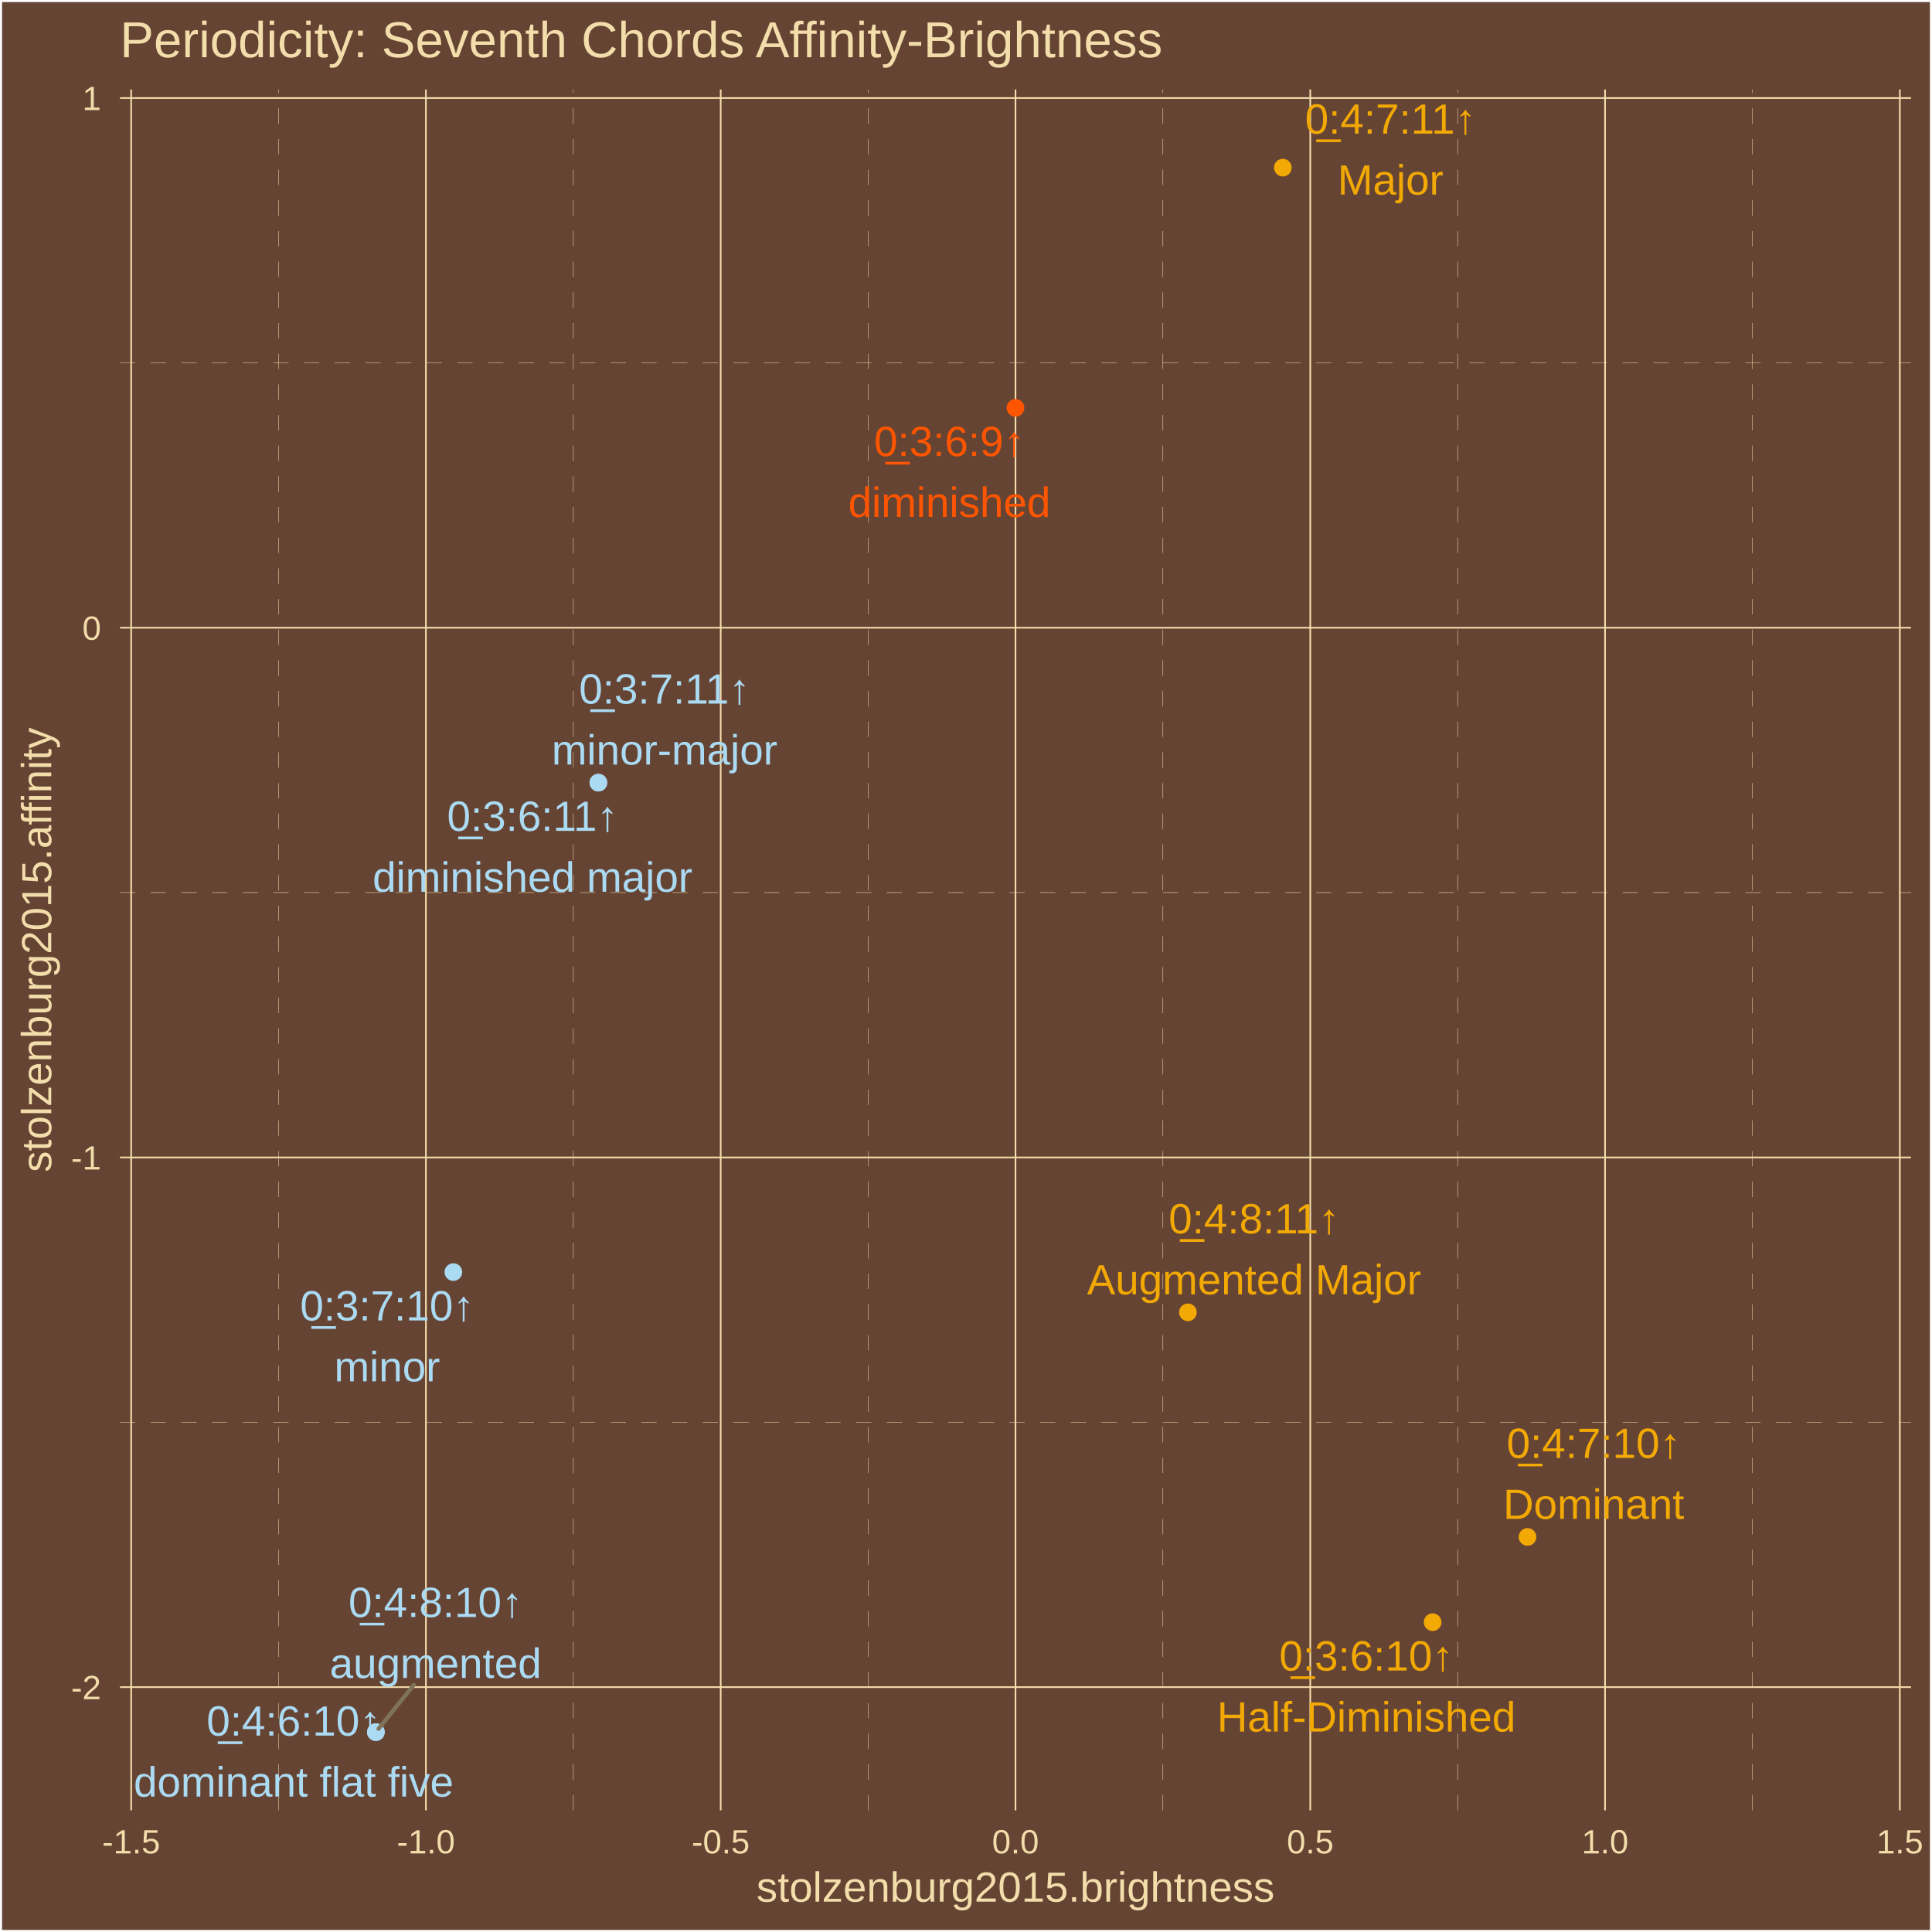
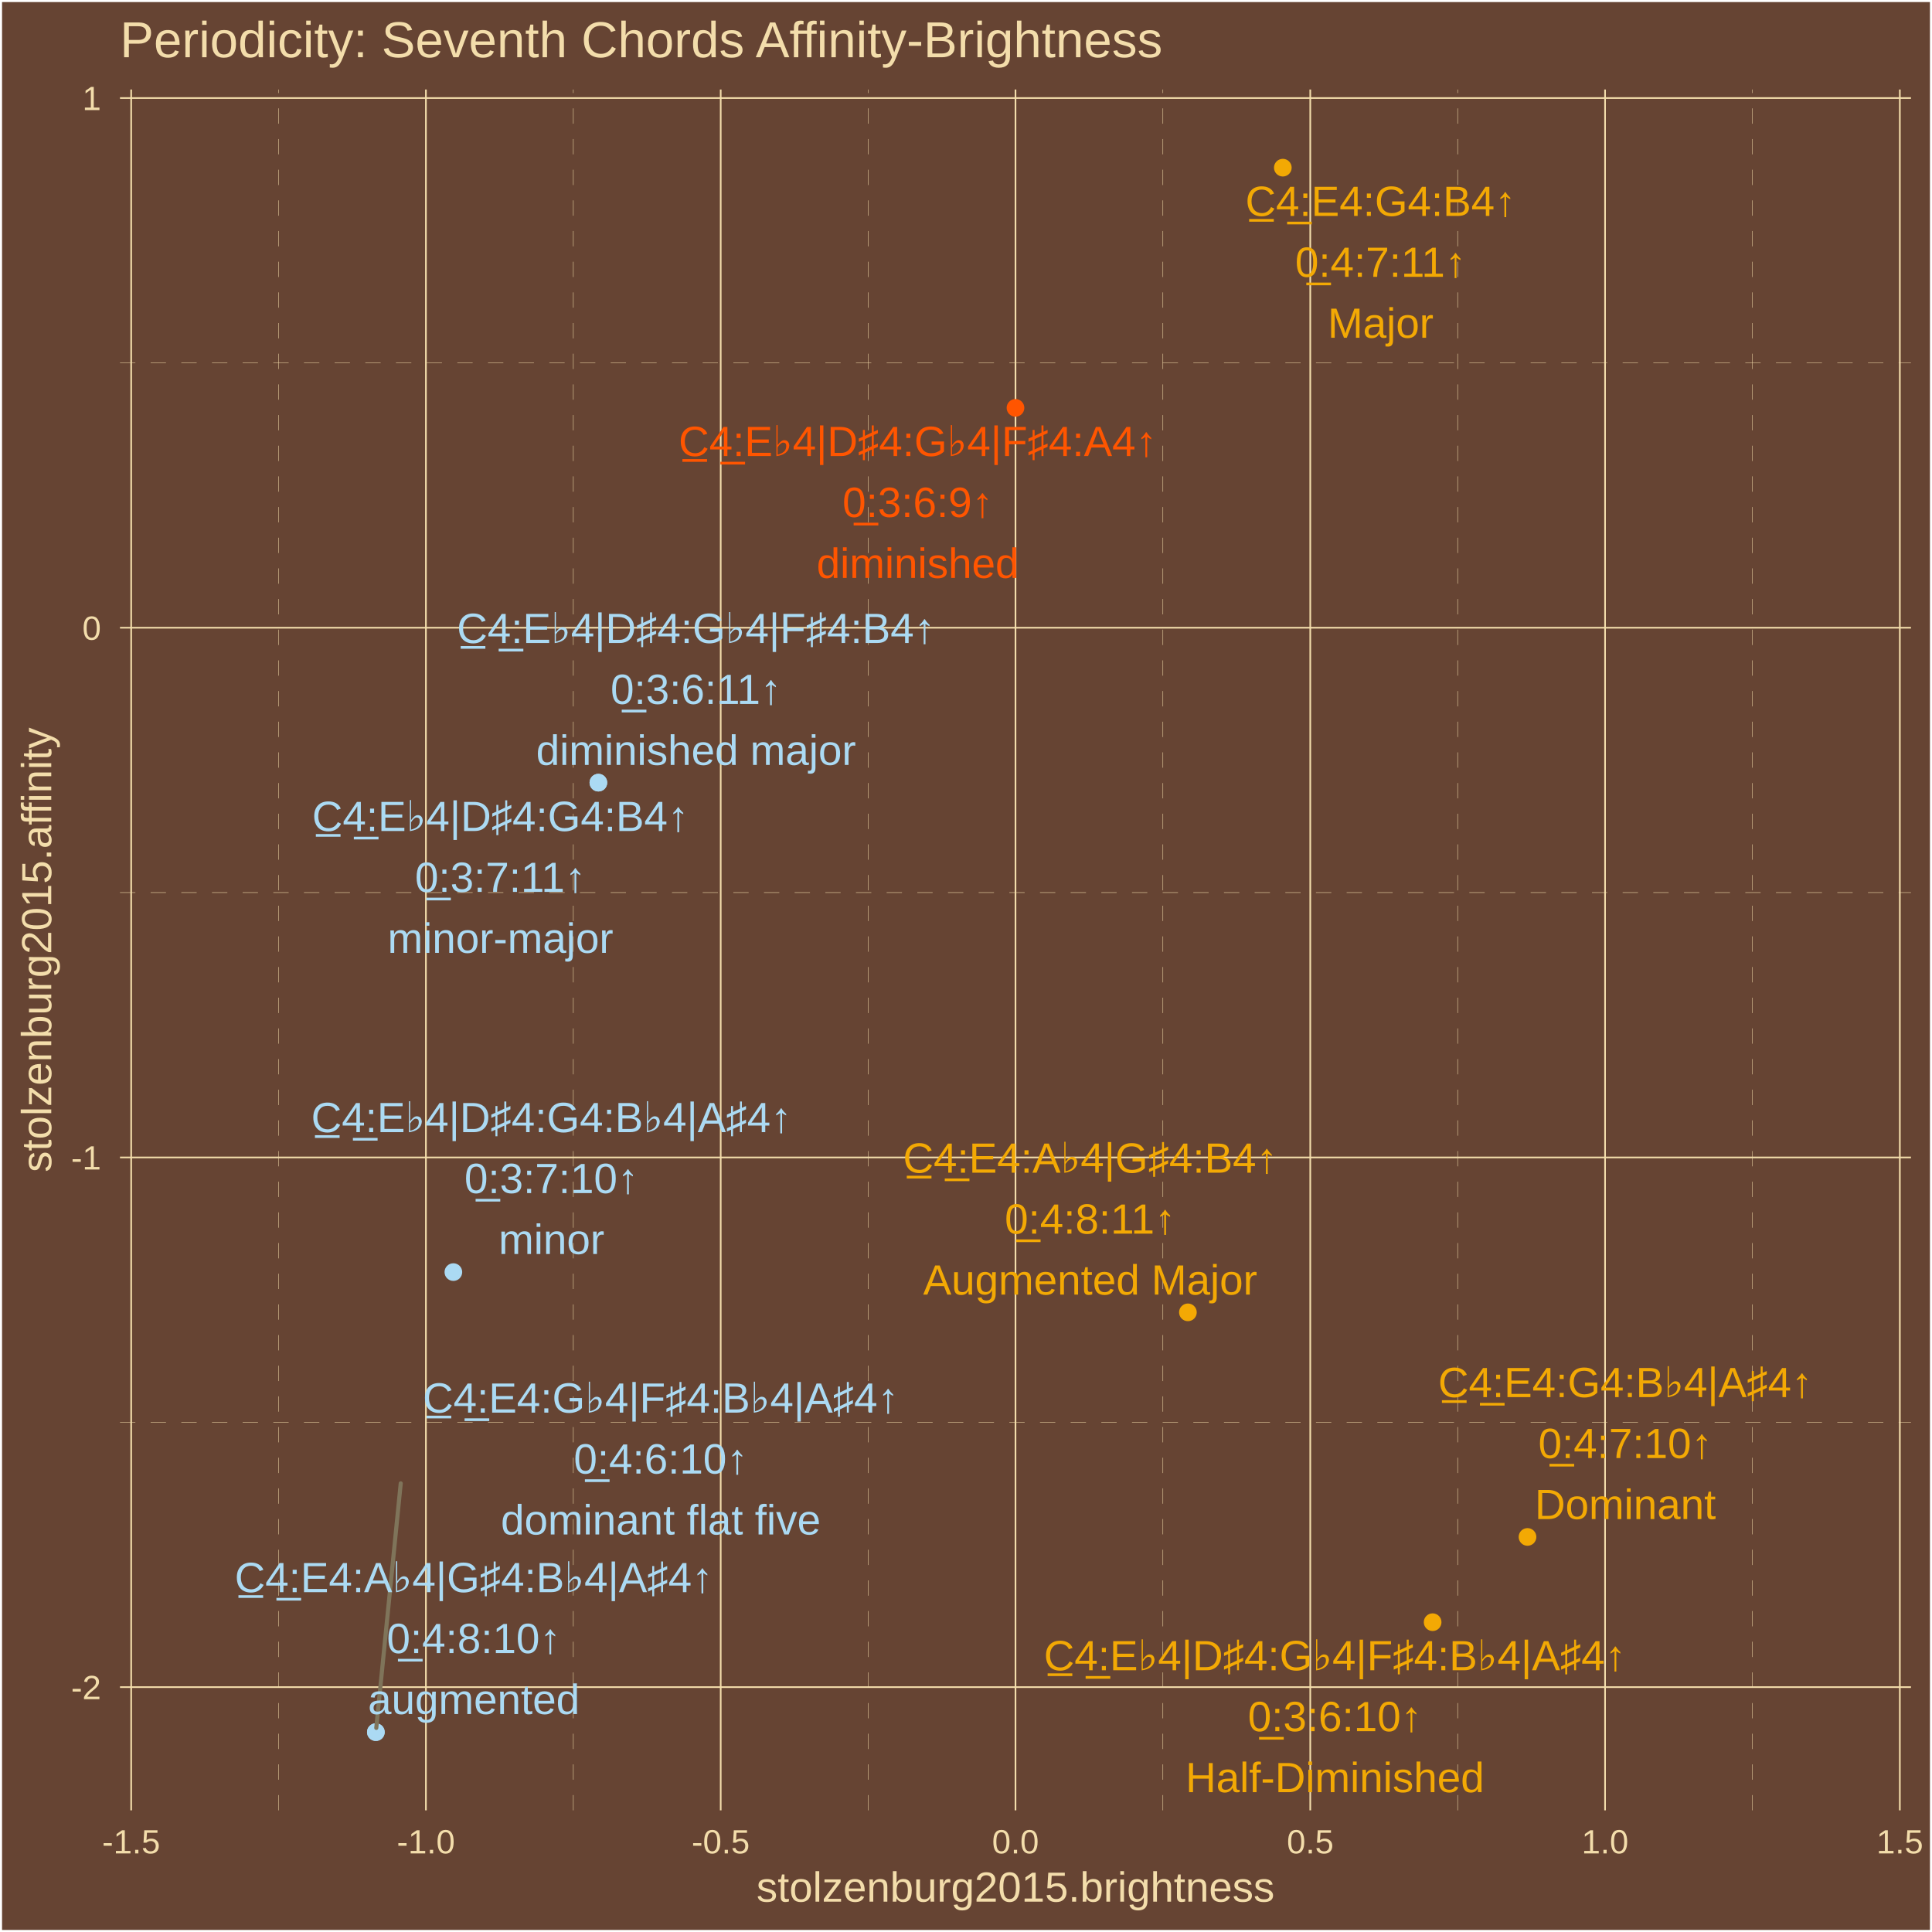
<svg xmlns="http://www.w3.org/2000/svg" class="svglite" width="504.00pt" height="504.00pt" viewBox="0 0 504.00 504.00">
  <defs>
    <style type="text/css">
    .svglite line, .svglite polyline, .svglite polygon, .svglite path, .svglite rect, .svglite circle {
      fill: none;
      stroke: #000000;
      stroke-linecap: round;
      stroke-linejoin: round;
      stroke-miterlimit: 10.00;
    }
    .svglite text {
      white-space: pre;
    }
  </style>
  </defs>
  <rect width="100%" height="100%" style="stroke: none; fill: #664433;" />
  <defs>
    <clipPath id="cpMC4wMHw1MDQuMDB8MC4wMHw1MDQuMDA=">
      <rect x="0.00" y="0.00" width="504.00" height="504.00" />
    </clipPath>
  </defs>
  <g clip-path="url(#cpMC4wMHw1MDQuMDB8MC4wMHw1MDQuMDA=)">
    <rect x="0.00" y="-0" width="504.00" height="504.00" style="stroke-width: 1.07; stroke: #FFFFFF; fill: #664433;" />
  </g>
  <defs>
    <clipPath id="cpMzEuMzB8NDk4LjUyfDIzLjM0fDQ3Mi4yNw==">
      <rect x="31.30" y="23.34" width="467.22" height="448.93" />
    </clipPath>
  </defs>
  <g clip-path="url(#cpMzEuMzB8NDk4LjUyfDIzLjM0fDQ3Mi4yNw==)">
    <rect x="31.30" y="23.34" width="467.22" height="448.93" style="stroke-width: 1.07; stroke: none; fill: #664433;" />
    <polyline points="31.30,371.03 498.52,371.03 " style="stroke-width: 0.11; stroke: #F3DDAB; stroke-dasharray: 4.00,4.00; stroke-linecap: butt;" />
    <polyline points="31.30,232.84 498.52,232.84 " style="stroke-width: 0.11; stroke: #F3DDAB; stroke-dasharray: 4.00,4.00; stroke-linecap: butt;" />
    <polyline points="31.30,94.66 498.52,94.66 " style="stroke-width: 0.11; stroke: #F3DDAB; stroke-dasharray: 4.00,4.00; stroke-linecap: butt;" />
    <polyline points="72.67,472.27 72.67,23.34 " style="stroke-width: 0.11; stroke: #F3DDAB; stroke-dasharray: 4.00,4.00; stroke-linecap: butt;" />
    <polyline points="149.56,472.27 149.56,23.34 " style="stroke-width: 0.11; stroke: #F3DDAB; stroke-dasharray: 4.00,4.00; stroke-linecap: butt;" />
    <polyline points="226.46,472.27 226.46,23.34 " style="stroke-width: 0.11; stroke: #F3DDAB; stroke-dasharray: 4.00,4.00; stroke-linecap: butt;" />
    <polyline points="303.36,472.27 303.36,23.34 " style="stroke-width: 0.11; stroke: #F3DDAB; stroke-dasharray: 4.00,4.00; stroke-linecap: butt;" />
    <polyline points="380.26,472.27 380.26,23.34 " style="stroke-width: 0.11; stroke: #F3DDAB; stroke-dasharray: 4.00,4.00; stroke-linecap: butt;" />
    <polyline points="457.16,472.27 457.16,23.34 " style="stroke-width: 0.11; stroke: #F3DDAB; stroke-dasharray: 4.00,4.00; stroke-linecap: butt;" />
    <polyline points="31.30,440.12 498.52,440.12 " style="stroke-width: 0.43; stroke: #F3DDAB; stroke-linecap: butt;" />
    <polyline points="31.30,301.94 498.52,301.94 " style="stroke-width: 0.43; stroke: #F3DDAB; stroke-linecap: butt;" />
    <polyline points="31.30,163.75 498.52,163.75 " style="stroke-width: 0.43; stroke: #F3DDAB; stroke-linecap: butt;" />
    <polyline points="31.30,25.57 498.52,25.57 " style="stroke-width: 0.43; stroke: #F3DDAB; stroke-linecap: butt;" />
    <polyline points="34.22,472.27 34.22,23.34 " style="stroke-width: 0.43; stroke: #F3DDAB; stroke-linecap: butt;" />
    <polyline points="111.11,472.27 111.11,23.34 " style="stroke-width: 0.43; stroke: #F3DDAB; stroke-linecap: butt;" />
    <polyline points="188.01,472.27 188.01,23.34 " style="stroke-width: 0.43; stroke: #F3DDAB; stroke-linecap: butt;" />
    <polyline points="264.91,472.27 264.91,23.34 " style="stroke-width: 0.43; stroke: #F3DDAB; stroke-linecap: butt;" />
    <polyline points="341.81,472.27 341.81,23.34 " style="stroke-width: 0.43; stroke: #F3DDAB; stroke-linecap: butt;" />
    <polyline points="418.71,472.27 418.71,23.34 " style="stroke-width: 0.43; stroke: #F3DDAB; stroke-linecap: butt;" />
    <polyline points="495.61,472.27 495.61,23.34 " style="stroke-width: 0.43; stroke: #F3DDAB; stroke-linecap: butt;" />
    <circle cx="334.65" cy="43.74" r="1.95" style="stroke-width: 0.71; stroke: #F3A904; fill: #F3A904;" />
    <circle cx="98.05" cy="451.86" r="1.95" style="stroke-width: 0.71; stroke: #ABDAF3; fill: #ABDAF3;" />
    <circle cx="398.48" cy="400.94" r="1.95" style="stroke-width: 0.71; stroke: #F3A904; fill: #F3A904;" />
    <circle cx="98.05" cy="451.86" r="1.95" style="stroke-width: 0.71; stroke: #ABDAF3; fill: #ABDAF3;" />
    <circle cx="309.89" cy="342.35" r="1.95" style="stroke-width: 0.71; stroke: #F3A904; fill: #F3A904;" />
    <circle cx="118.27" cy="331.85" r="1.95" style="stroke-width: 0.71; stroke: #ABDAF3; fill: #ABDAF3;" />
    <circle cx="156.10" cy="204.17" r="1.95" style="stroke-width: 0.71; stroke: #ABDAF3; fill: #ABDAF3;" />
    <circle cx="373.73" cy="423.18" r="1.95" style="stroke-width: 0.71; stroke: #F3A904; fill: #F3A904;" />
    <circle cx="156.10" cy="204.17" r="1.95" style="stroke-width: 0.71; stroke: #ABDAF3; fill: #ABDAF3;" />
    <circle cx="264.91" cy="106.40" r="1.95" style="stroke-width: 0.71; stroke: #FF5500; fill: #FF5500;" />
-     <line x1="107.95" y1="439.53" x2="98.75" y2="450.99" style="stroke-width: 1.07; stroke: #7F745A;" />
-     <text x="362.74" y="34.87" text-anchor="middle" style="font-size: 11.04px;fill: #F3A904; font-family: &quot;Arial&quot;;" textLength="46.86px" lengthAdjust="spacingAndGlyphs">0̲:4:7:11↑</text>
-     <text x="362.74" y="50.76" text-anchor="middle" style="font-size: 11.04px;fill: #F3A904; font-family: &quot;Arial&quot;;" textLength="27.58px" lengthAdjust="spacingAndGlyphs">Major</text>
-     <text x="76.60" y="452.77" text-anchor="middle" style="font-size: 11.04px;fill: #ABDAF3; font-family: &quot;Arial&quot;;" textLength="46.86px" lengthAdjust="spacingAndGlyphs">0̲:4:6:10↑</text>
-     <text x="76.60" y="468.67" text-anchor="middle" style="font-size: 11.04px;fill: #ABDAF3; font-family: &quot;Arial&quot;;" textLength="83.39px" lengthAdjust="spacingAndGlyphs">dominant flat five</text>
-     <text x="415.75" y="380.33" text-anchor="middle" style="font-size: 11.04px;fill: #F3A904; font-family: &quot;Arial&quot;;" textLength="46.86px" lengthAdjust="spacingAndGlyphs">0̲:4:7:10↑</text>
-     <text x="415.75" y="396.23" text-anchor="middle" style="font-size: 11.04px;fill: #F3A904; font-family: &quot;Arial&quot;;" textLength="47.20px" lengthAdjust="spacingAndGlyphs">Dominant</text>
-     <text x="113.63" y="421.83" text-anchor="middle" style="font-size: 11.04px;fill: #ABDAF3; font-family: &quot;Arial&quot;;" textLength="46.86px" lengthAdjust="spacingAndGlyphs">0̲:4:8:10↑</text>
-     <text x="113.63" y="437.73" text-anchor="middle" style="font-size: 11.04px;fill: #ABDAF3; font-family: &quot;Arial&quot;;" textLength="55.20px" lengthAdjust="spacingAndGlyphs">augmented</text>
-     <text x="327.16" y="321.75" text-anchor="middle" style="font-size: 11.04px;fill: #F3A904; font-family: &quot;Arial&quot;;" textLength="46.86px" lengthAdjust="spacingAndGlyphs">0̲:4:8:11↑</text>
-     <text x="327.16" y="337.65" text-anchor="middle" style="font-size: 11.04px;fill: #F3A904; font-family: &quot;Arial&quot;;" textLength="87.06px" lengthAdjust="spacingAndGlyphs">Augmented Major</text>
-     <text x="100.99" y="344.46" text-anchor="middle" style="font-size: 11.04px;fill: #ABDAF3; font-family: &quot;Arial&quot;;" textLength="46.86px" lengthAdjust="spacingAndGlyphs">0̲:3:7:10↑</text>
-     <text x="100.99" y="360.36" text-anchor="middle" style="font-size: 11.04px;fill: #ABDAF3; font-family: &quot;Arial&quot;;" textLength="27.58px" lengthAdjust="spacingAndGlyphs">minor</text>
-     <text x="173.35" y="183.55" text-anchor="middle" style="font-size: 11.04px;fill: #ABDAF3; font-family: &quot;Arial&quot;;" textLength="46.86px" lengthAdjust="spacingAndGlyphs">0̲:3:7:11↑</text>
-     <text x="173.35" y="199.45" text-anchor="middle" style="font-size: 11.04px;fill: #ABDAF3; font-family: &quot;Arial&quot;;" textLength="58.82px" lengthAdjust="spacingAndGlyphs">minor-major</text>
-     <text x="356.43" y="435.80" text-anchor="middle" style="font-size: 11.04px;fill: #F3A904; font-family: &quot;Arial&quot;;" textLength="46.86px" lengthAdjust="spacingAndGlyphs">0̲:3:6:10↑</text>
-     <text x="356.43" y="451.70" text-anchor="middle" style="font-size: 11.04px;fill: #F3A904; font-family: &quot;Arial&quot;;" textLength="77.83px" lengthAdjust="spacingAndGlyphs">Half-Diminished</text>
-     <text x="138.92" y="216.74" text-anchor="middle" style="font-size: 11.04px;fill: #ABDAF3; font-family: &quot;Arial&quot;;" textLength="46.86px" lengthAdjust="spacingAndGlyphs">0̲:3:6:11↑</text>
-     <text x="138.92" y="232.63" text-anchor="middle" style="font-size: 11.04px;fill: #ABDAF3; font-family: &quot;Arial&quot;;" textLength="83.36px" lengthAdjust="spacingAndGlyphs">diminished major</text>
-     <text x="247.66" y="118.98" text-anchor="middle" style="font-size: 11.04px;fill: #FF5500; font-family: &quot;Arial&quot;;" textLength="40.73px" lengthAdjust="spacingAndGlyphs">0̲:3:6:9↑</text>
-     <text x="247.66" y="134.87" text-anchor="middle" style="font-size: 11.04px;fill: #FF5500; font-family: &quot;Arial&quot;;" textLength="52.72px" lengthAdjust="spacingAndGlyphs">diminished</text>
+     <line x1="104.54" y1="386.96" x2="98.16" y2="450.76" style="stroke-width: 1.07; stroke: #7F745A;" />
+     <text x="360.16" y="56.33" text-anchor="middle" style="font-size: 11.04px;fill: #F3A904; font-family: &quot;Arial&quot;;" textLength="71.99px" lengthAdjust="spacingAndGlyphs">C̲4̲:E4:G4:B4↑</text>
+     <text x="360.16" y="72.22" text-anchor="middle" style="font-size: 11.04px;fill: #F3A904; font-family: &quot;Arial&quot;;" textLength="46.86px" lengthAdjust="spacingAndGlyphs">0̲:4:7:11↑</text>
+     <text x="360.16" y="88.12" text-anchor="middle" style="font-size: 11.04px;fill: #F3A904; font-family: &quot;Arial&quot;;" textLength="27.58px" lengthAdjust="spacingAndGlyphs">Major</text>
+     <text x="172.37" y="368.51" text-anchor="middle" style="font-size: 11.04px;fill: #ABDAF3; font-family: &quot;Arial&quot;;" textLength="132.06px" lengthAdjust="spacingAndGlyphs">C̲4̲:E4:G♭4|F♯4:B♭4|A♯4↑</text>
+     <text x="172.37" y="384.41" text-anchor="middle" style="font-size: 11.04px;fill: #ABDAF3; font-family: &quot;Arial&quot;;" textLength="46.86px" lengthAdjust="spacingAndGlyphs">0̲:4:6:10↑</text>
+     <text x="172.37" y="400.30" text-anchor="middle" style="font-size: 11.04px;fill: #ABDAF3; font-family: &quot;Arial&quot;;" textLength="83.39px" lengthAdjust="spacingAndGlyphs">dominant flat five</text>
+     <text x="424.00" y="364.47" text-anchor="middle" style="font-size: 11.04px;fill: #F3A904; font-family: &quot;Arial&quot;;" textLength="102.33px" lengthAdjust="spacingAndGlyphs">C̲4̲:E4:G4:B♭4|A♯4↑</text>
+     <text x="424.00" y="380.37" text-anchor="middle" style="font-size: 11.04px;fill: #F3A904; font-family: &quot;Arial&quot;;" textLength="46.86px" lengthAdjust="spacingAndGlyphs">0̲:4:7:10↑</text>
+     <text x="424.00" y="396.27" text-anchor="middle" style="font-size: 11.04px;fill: #F3A904; font-family: &quot;Arial&quot;;" textLength="47.20px" lengthAdjust="spacingAndGlyphs">Dominant</text>
+     <text x="123.60" y="415.34" text-anchor="middle" style="font-size: 11.04px;fill: #ABDAF3; font-family: &quot;Arial&quot;;" textLength="132.67px" lengthAdjust="spacingAndGlyphs">C̲4̲:E4:A♭4|G♯4:B♭4|A♯4↑</text>
+     <text x="123.60" y="431.24" text-anchor="middle" style="font-size: 11.04px;fill: #ABDAF3; font-family: &quot;Arial&quot;;" textLength="46.86px" lengthAdjust="spacingAndGlyphs">0̲:4:8:10↑</text>
+     <text x="123.60" y="447.14" text-anchor="middle" style="font-size: 11.04px;fill: #ABDAF3; font-family: &quot;Arial&quot;;" textLength="55.20px" lengthAdjust="spacingAndGlyphs">augmented</text>
+     <text x="284.40" y="305.92" text-anchor="middle" style="font-size: 11.04px;fill: #F3A904; font-family: &quot;Arial&quot;;" textLength="102.33px" lengthAdjust="spacingAndGlyphs">C̲4̲:E4:A♭4|G♯4:B4↑</text>
+     <text x="284.40" y="321.82" text-anchor="middle" style="font-size: 11.04px;fill: #F3A904; font-family: &quot;Arial&quot;;" textLength="46.86px" lengthAdjust="spacingAndGlyphs">0̲:4:8:11↑</text>
+     <text x="284.40" y="337.72" text-anchor="middle" style="font-size: 11.04px;fill: #F3A904; font-family: &quot;Arial&quot;;" textLength="87.06px" lengthAdjust="spacingAndGlyphs">Augmented Major</text>
+     <text x="143.86" y="295.34" text-anchor="middle" style="font-size: 11.04px;fill: #ABDAF3; font-family: &quot;Arial&quot;;" textLength="133.28px" lengthAdjust="spacingAndGlyphs">C̲4̲:E♭4|D♯4:G4:B♭4|A♯4↑</text>
+     <text x="143.86" y="311.24" text-anchor="middle" style="font-size: 11.04px;fill: #ABDAF3; font-family: &quot;Arial&quot;;" textLength="46.86px" lengthAdjust="spacingAndGlyphs">0̲:3:7:10↑</text>
+     <text x="143.86" y="327.13" text-anchor="middle" style="font-size: 11.04px;fill: #ABDAF3; font-family: &quot;Arial&quot;;" textLength="27.58px" lengthAdjust="spacingAndGlyphs">minor</text>
+     <text x="130.55" y="216.78" text-anchor="middle" style="font-size: 11.04px;fill: #ABDAF3; font-family: &quot;Arial&quot;;" textLength="102.94px" lengthAdjust="spacingAndGlyphs">C̲4̲:E♭4|D♯4:G4:B4↑</text>
+     <text x="130.55" y="232.68" text-anchor="middle" style="font-size: 11.04px;fill: #ABDAF3; font-family: &quot;Arial&quot;;" textLength="46.86px" lengthAdjust="spacingAndGlyphs">0̲:3:7:11↑</text>
+     <text x="130.55" y="248.57" text-anchor="middle" style="font-size: 11.04px;fill: #ABDAF3; font-family: &quot;Arial&quot;;" textLength="58.82px" lengthAdjust="spacingAndGlyphs">minor-major</text>
+     <text x="348.24" y="435.73" text-anchor="middle" style="font-size: 11.04px;fill: #F3A904; font-family: &quot;Arial&quot;;" textLength="163.00px" lengthAdjust="spacingAndGlyphs">C̲4̲:E♭4|D♯4:G♭4|F♯4:B♭4|A♯4↑</text>
+     <text x="348.24" y="451.62" text-anchor="middle" style="font-size: 11.04px;fill: #F3A904; font-family: &quot;Arial&quot;;" textLength="46.86px" lengthAdjust="spacingAndGlyphs">0̲:3:6:10↑</text>
+     <text x="348.24" y="467.52" text-anchor="middle" style="font-size: 11.04px;fill: #F3A904; font-family: &quot;Arial&quot;;" textLength="77.83px" lengthAdjust="spacingAndGlyphs">Half-Diminished</text>
+     <text x="181.57" y="167.74" text-anchor="middle" style="font-size: 11.04px;fill: #ABDAF3; font-family: &quot;Arial&quot;;" textLength="132.66px" lengthAdjust="spacingAndGlyphs">C̲4̲:E♭4|D♯4:G♭4|F♯4:B4↑</text>
+     <text x="181.57" y="183.64" text-anchor="middle" style="font-size: 11.04px;fill: #ABDAF3; font-family: &quot;Arial&quot;;" textLength="46.86px" lengthAdjust="spacingAndGlyphs">0̲:3:6:11↑</text>
+     <text x="181.57" y="199.54" text-anchor="middle" style="font-size: 11.04px;fill: #ABDAF3; font-family: &quot;Arial&quot;;" textLength="83.36px" lengthAdjust="spacingAndGlyphs">diminished major</text>
+     <text x="239.41" y="118.97" text-anchor="middle" style="font-size: 11.04px;fill: #FF5500; font-family: &quot;Arial&quot;;" textLength="132.66px" lengthAdjust="spacingAndGlyphs">C̲4̲:E♭4|D♯4:G♭4|F♯4:A4↑</text>
+     <text x="239.41" y="134.87" text-anchor="middle" style="font-size: 11.04px;fill: #FF5500; font-family: &quot;Arial&quot;;" textLength="40.73px" lengthAdjust="spacingAndGlyphs">0̲:3:6:9↑</text>
+     <text x="239.41" y="150.77" text-anchor="middle" style="font-size: 11.04px;fill: #FF5500; font-family: &quot;Arial&quot;;" textLength="52.72px" lengthAdjust="spacingAndGlyphs">diminished</text>
  </g>
  <g clip-path="url(#cpMC4wMHw1MDQuMDB8MC4wMHw1MDQuMDA=)">
    <text x="26.37" y="443.27" text-anchor="end" style="font-size: 8.80px;fill: #F3DDAB; font-family: &quot;Arial&quot;;" textLength="7.83px" lengthAdjust="spacingAndGlyphs">-2</text>
    <text x="26.37" y="305.09" text-anchor="end" style="font-size: 8.80px;fill: #F3DDAB; font-family: &quot;Arial&quot;;" textLength="7.83px" lengthAdjust="spacingAndGlyphs">-1</text>
    <text x="26.37" y="166.91" text-anchor="end" style="font-size: 8.80px;fill: #F3DDAB; font-family: &quot;Arial&quot;;" textLength="4.90px" lengthAdjust="spacingAndGlyphs">0</text>
    <text x="26.37" y="28.72" text-anchor="end" style="font-size: 8.80px;fill: #F3DDAB; font-family: &quot;Arial&quot;;" textLength="4.90px" lengthAdjust="spacingAndGlyphs">1</text>
    <text x="34.22" y="483.50" text-anchor="middle" style="font-size: 8.80px;fill: #F3DDAB; font-family: &quot;Arial&quot;;" textLength="15.16px" lengthAdjust="spacingAndGlyphs">-1.5</text>
    <text x="111.11" y="483.50" text-anchor="middle" style="font-size: 8.80px;fill: #F3DDAB; font-family: &quot;Arial&quot;;" textLength="15.16px" lengthAdjust="spacingAndGlyphs">-1.0</text>
    <text x="188.01" y="483.50" text-anchor="middle" style="font-size: 8.80px;fill: #F3DDAB; font-family: &quot;Arial&quot;;" textLength="15.16px" lengthAdjust="spacingAndGlyphs">-0.5</text>
    <text x="264.91" y="483.50" text-anchor="middle" style="font-size: 8.80px;fill: #F3DDAB; font-family: &quot;Arial&quot;;" textLength="12.23px" lengthAdjust="spacingAndGlyphs">0.0</text>
    <text x="341.81" y="483.50" text-anchor="middle" style="font-size: 8.80px;fill: #F3DDAB; font-family: &quot;Arial&quot;;" textLength="12.23px" lengthAdjust="spacingAndGlyphs">0.5</text>
    <text x="418.71" y="483.50" text-anchor="middle" style="font-size: 8.80px;fill: #F3DDAB; font-family: &quot;Arial&quot;;" textLength="12.23px" lengthAdjust="spacingAndGlyphs">1.0</text>
    <text x="495.61" y="483.50" text-anchor="middle" style="font-size: 8.80px;fill: #F3DDAB; font-family: &quot;Arial&quot;;" textLength="12.23px" lengthAdjust="spacingAndGlyphs">1.5</text>
    <text x="264.91" y="496.09" text-anchor="middle" style="font-size: 11.00px;fill: #F3DDAB; font-family: &quot;Arial&quot;;" textLength="135.17px" lengthAdjust="spacingAndGlyphs">stolzenburg2015.brightness</text>
    <text transform="translate(13.37,247.80) rotate(-90)" text-anchor="middle" style="font-size: 11.00px;fill: #F3DDAB; font-family: &quot;Arial&quot;;" textLength="116.19px" lengthAdjust="spacingAndGlyphs">stolzenburg2015.affinity</text>
    <text x="31.30" y="14.94" style="font-size: 13.20px;fill: #F3DDAB; font-family: &quot;Arial&quot;;" textLength="272.74px" lengthAdjust="spacingAndGlyphs">Periodicity: Seventh Chords Affinity-Brightness</text>
  </g>
</svg>
